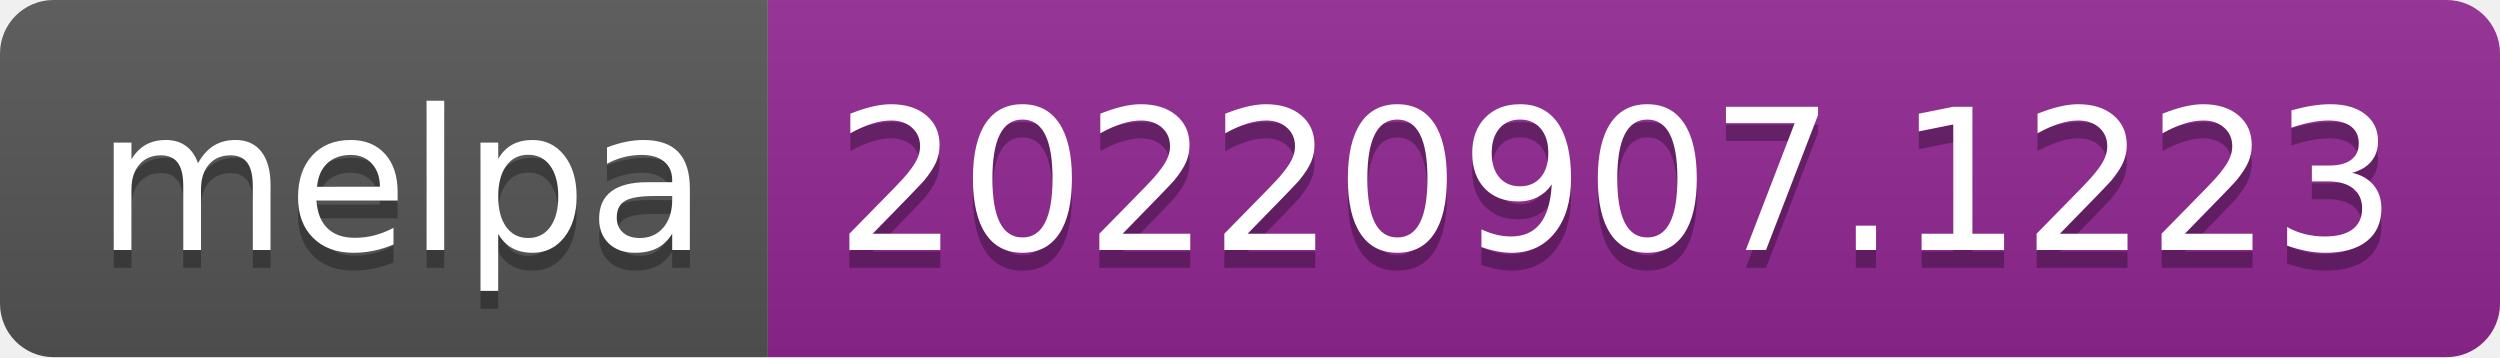
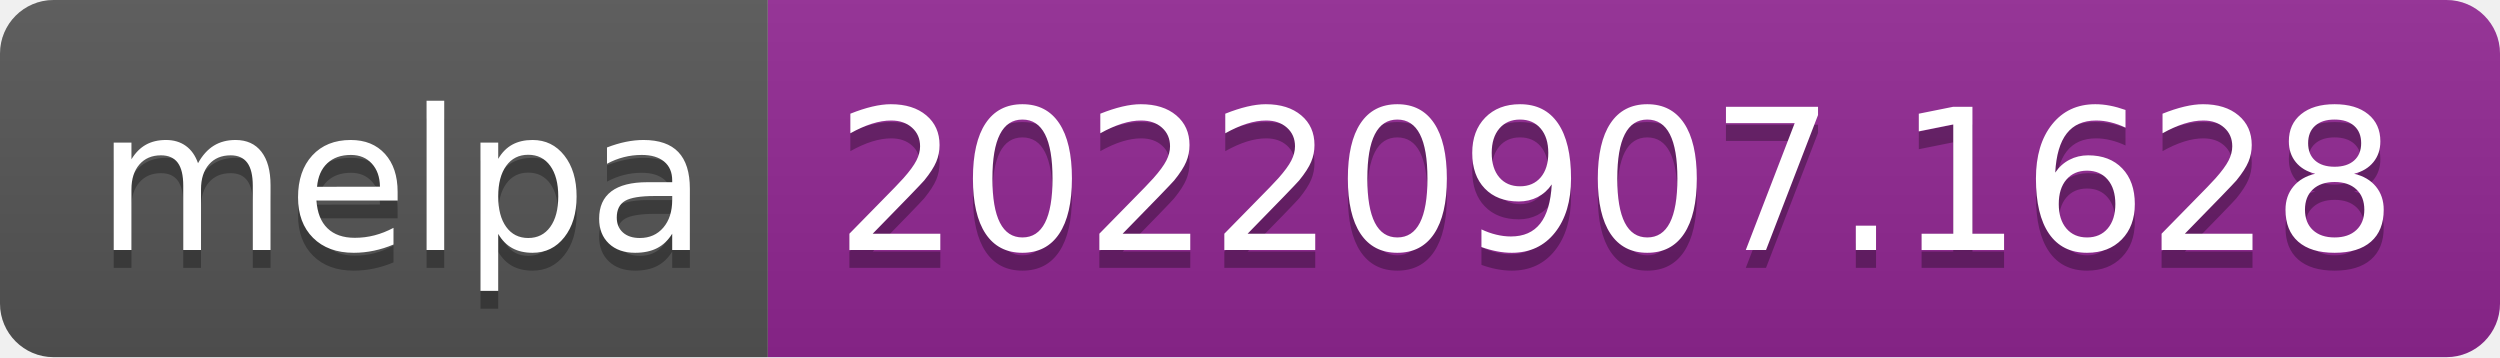
- <svg xmlns="http://www.w3.org/2000/svg" width="140" height="20" role="img" aria-label="melpa: 20220907.1223">
+ <svg xmlns="http://www.w3.org/2000/svg" width="140" height="20" role="img" aria-label="melpa: 20220907.1628">
  <linearGradient id="s" x2="0" y2="100%">
    <stop offset="0" stop-color="#bbb" stop-opacity=".1" />
    <stop offset="1" stop-opacity=".1" />
  </linearGradient>
  <clipPath id="r">
    <rect width="140" height="20" rx="3" fill="#fff" />
  </clipPath>
  <g clip-path="url(#r)">
    <rect width="43" height="20" fill="#555" />
    <rect x="43" width="97" height="20" fill="#922793" />
    <rect width="140" height="20" fill="url(#s)" />
  </g>
  <g fill="#fff" text-anchor="middle" font-family="Verdana,Geneva,DejaVu Sans,sans-serif" text-rendering="geometricPrecision" font-size="110">
    <text aria-hidden="true" x="225" y="150" fill="#010101" fill-opacity=".3" transform="scale(.1)" textLength="330">melpa</text>
    <text x="225" y="140" transform="scale(.1)" fill="#fff" textLength="330">melpa</text>
-     <text aria-hidden="true" x="905" y="150" fill="#010101" fill-opacity=".3" transform="scale(.1)" textLength="870">20220907.1223</text>
-     <text x="905" y="140" transform="scale(.1)" fill="#fff" textLength="870">20220907.1223</text>
+     <text aria-hidden="true" x="905" y="150" fill="#010101" fill-opacity=".3" transform="scale(.1)" textLength="870">20220907.1628</text>
+     <text x="905" y="140" transform="scale(.1)" fill="#fff" textLength="870">20220907.1628</text>
  </g>
</svg>
